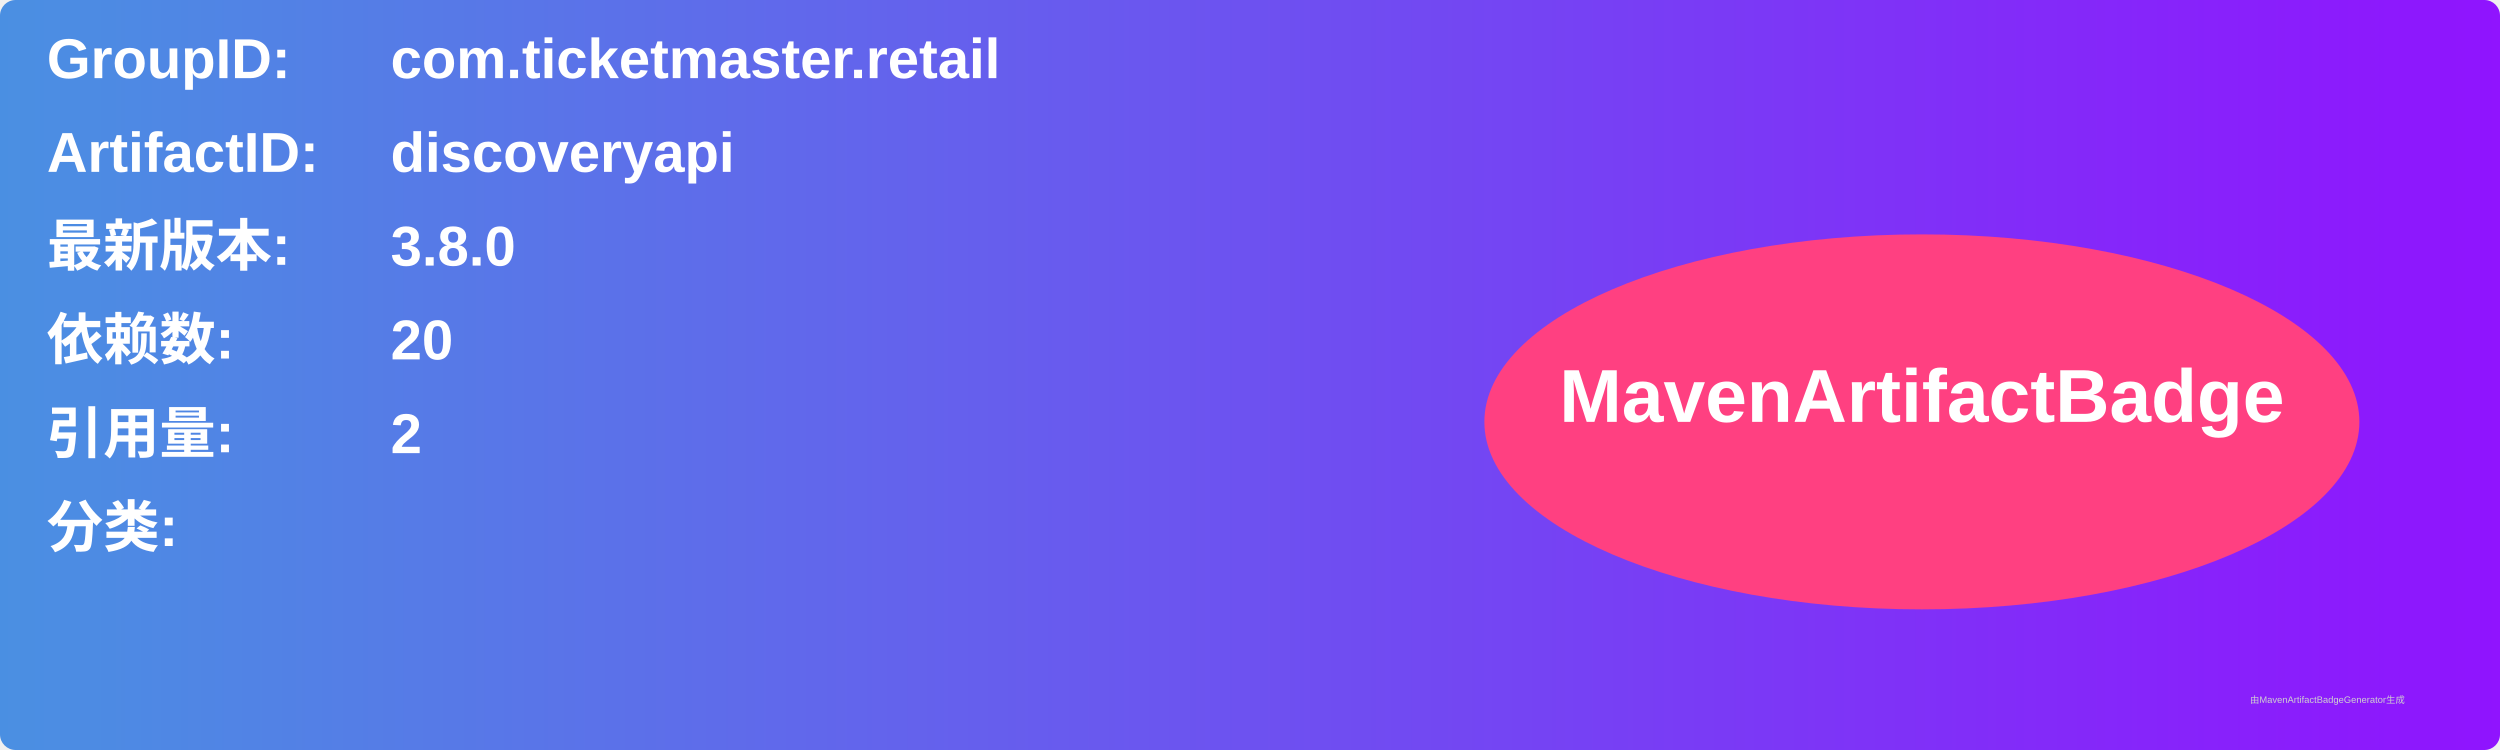
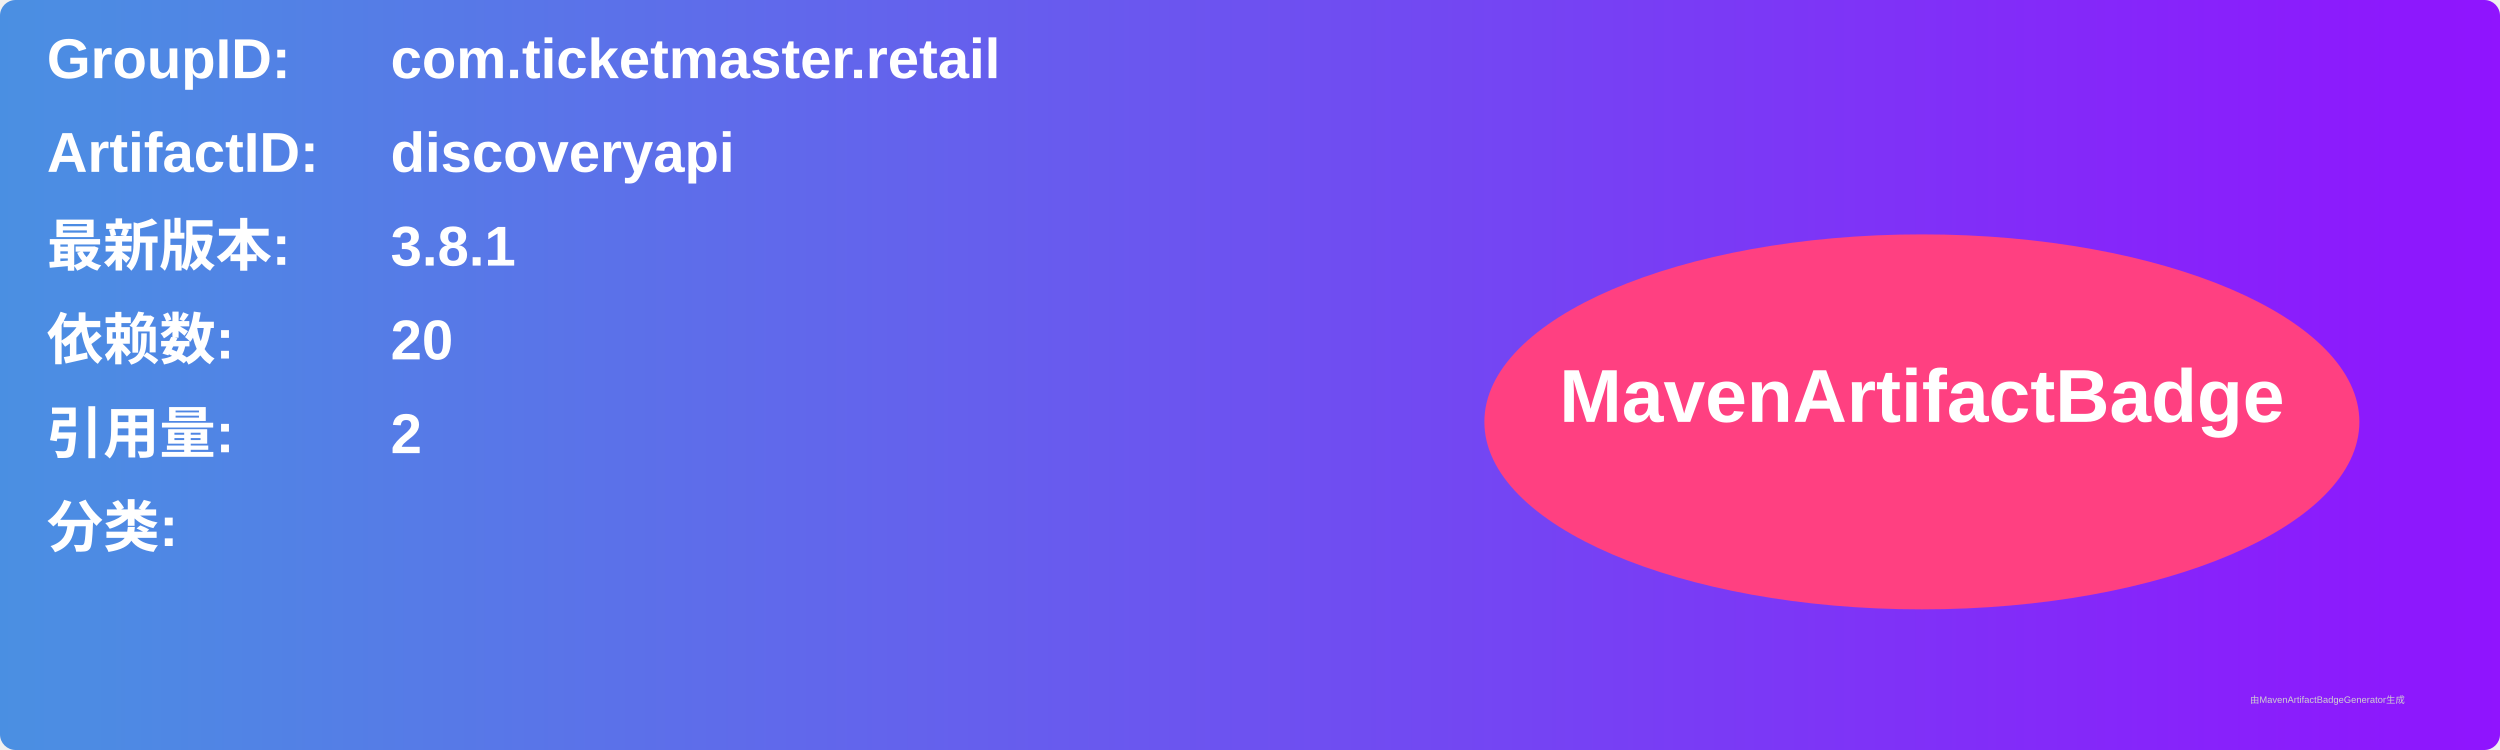
<svg xmlns="http://www.w3.org/2000/svg" width="800" height="240" viewBox="0 0 800 240">
  <linearGradient id="grad" x1="0%" y1="0%" x2="100%" y2="0%">
    <stop offset="0%" stop-color="#4a90e2" />
    <stop offset="100%" stop-color="#9013fe" />
  </linearGradient>
  <rect width="100%" height="100%" rx="5" ry="5" fill="url(#grad)" />
  <g transform="translate(15, 15)">
    <text x="0" y="10" font-family="Arial" font-size="18" fill="white" font-weight="bold" width="260">GroupID:</text>
    <text x="110" y="10" font-family="Arial" font-size="18" fill="white" font-weight="bold" width="460">com.ticketmaster.retail</text>
    <text x="0" y="40" font-family="Arial" font-size="18" fill="white" font-weight="bold" width="260">ArtifactID:</text>
    <text x="110" y="40" font-family="Arial" font-size="18" fill="white" font-weight="bold" width="460">discoveryapi</text>
    <text x="0" y="70" font-family="Arial" font-size="18" fill="white" font-weight="bold">最新版本:</text>
    <text x="110" y="70" font-family="Arial" font-size="18" fill="white" font-weight="bold">
-       <tspan font-weight="bold">3.8.0</tspan>
+       <tspan font-weight="bold">3.8.1</tspan>
    </text>
    <text x="0" y="100" font-family="Arial" font-size="18" fill="white" font-weight="bold">依赖数: </text>
    <text x="110" y="100" font-family="Arial" font-size="18" fill="white">
      <tspan font-weight="bold">20</tspan>
    </text>
    <text x="0" y="130" font-family="Arial" font-size="18" fill="white" font-weight="bold">引用量: </text>
    <text x="110" y="130" font-family="Arial" font-size="18" fill="white">
      <tspan font-weight="bold">2</tspan>
    </text>
    <text x="0" y="160" font-family="Arial" font-size="18" fill="white" font-weight="bold">分类:</text>
    <text x="10" y="190" font-family="Arial" font-size="10" fill="white">
      <tspan font-weight="bold" />
    </text>
    <ellipse cx="600" cy="120" rx="140" ry="60" fill="#ff4081" />
    <text x="600" y="120" text-anchor="middle" font-family="Arial" font-size="24" fill="white" font-weight="bold">MavenArtifactBadge</text>
  </g>
  <text x="720" y="225" font-family="Arial" font-size="3" fill="#d0d0d0">由MavenArtifactBadgeGenerator生成</text>
</svg>
